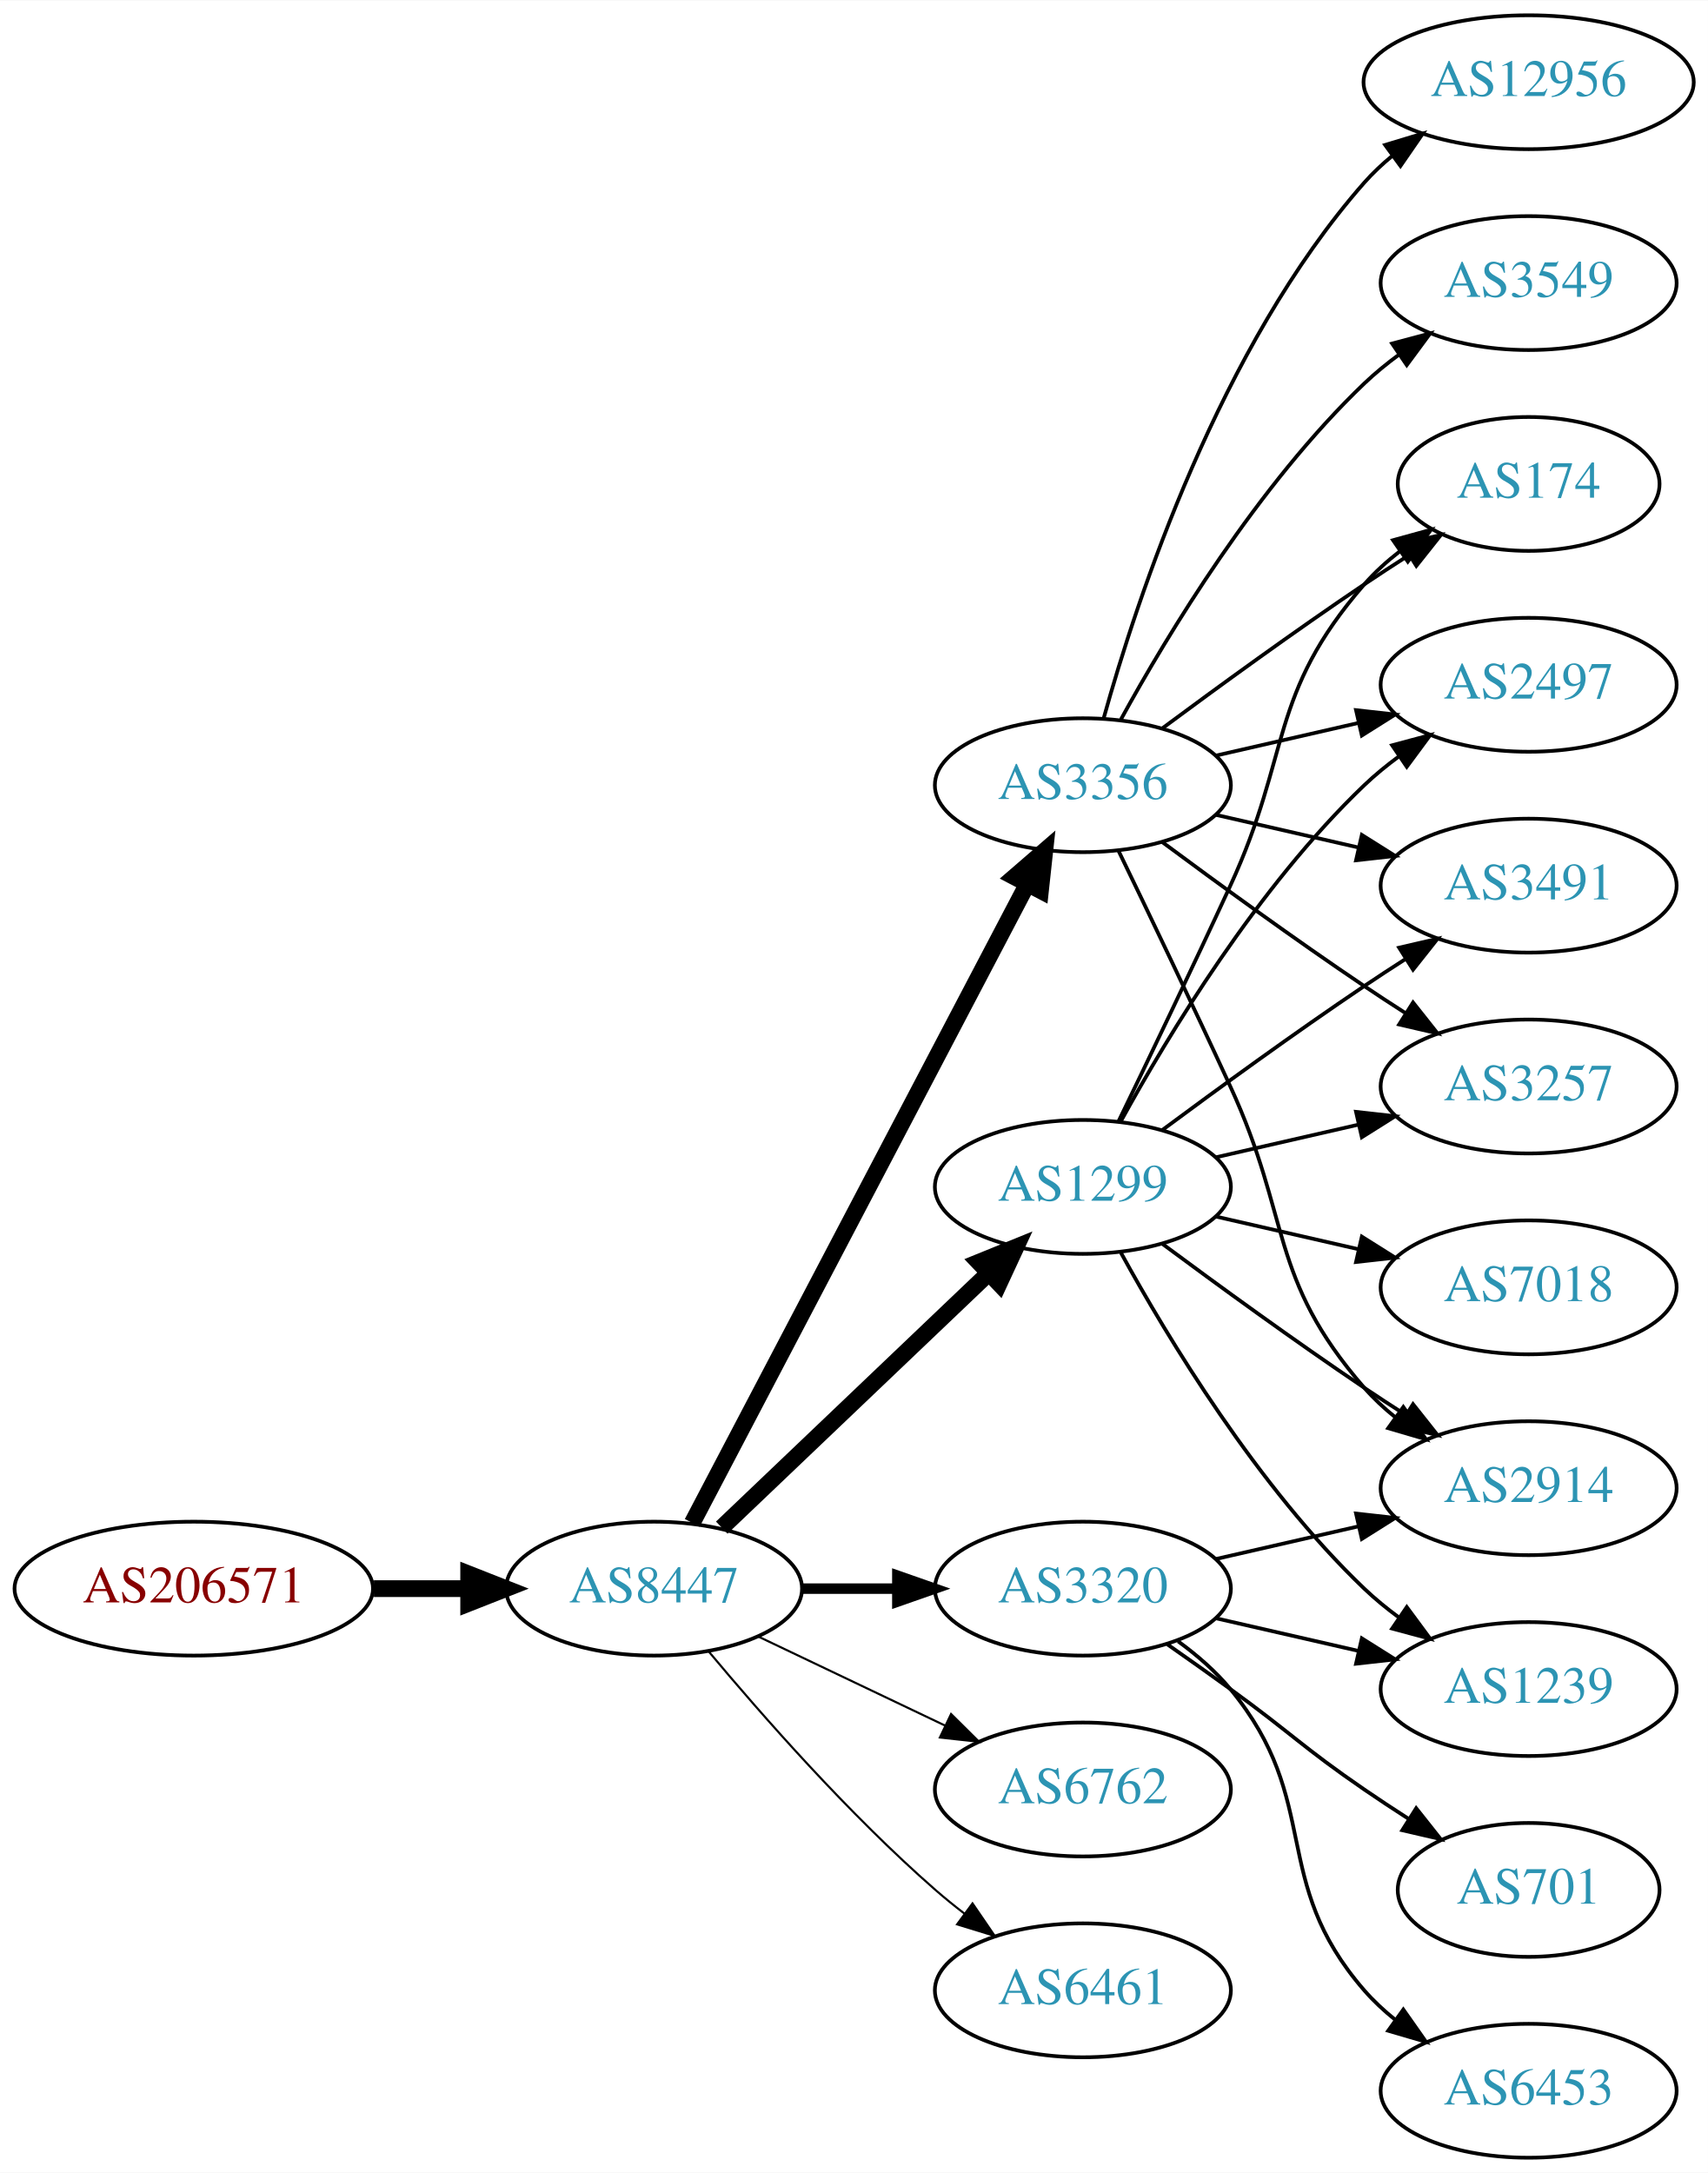
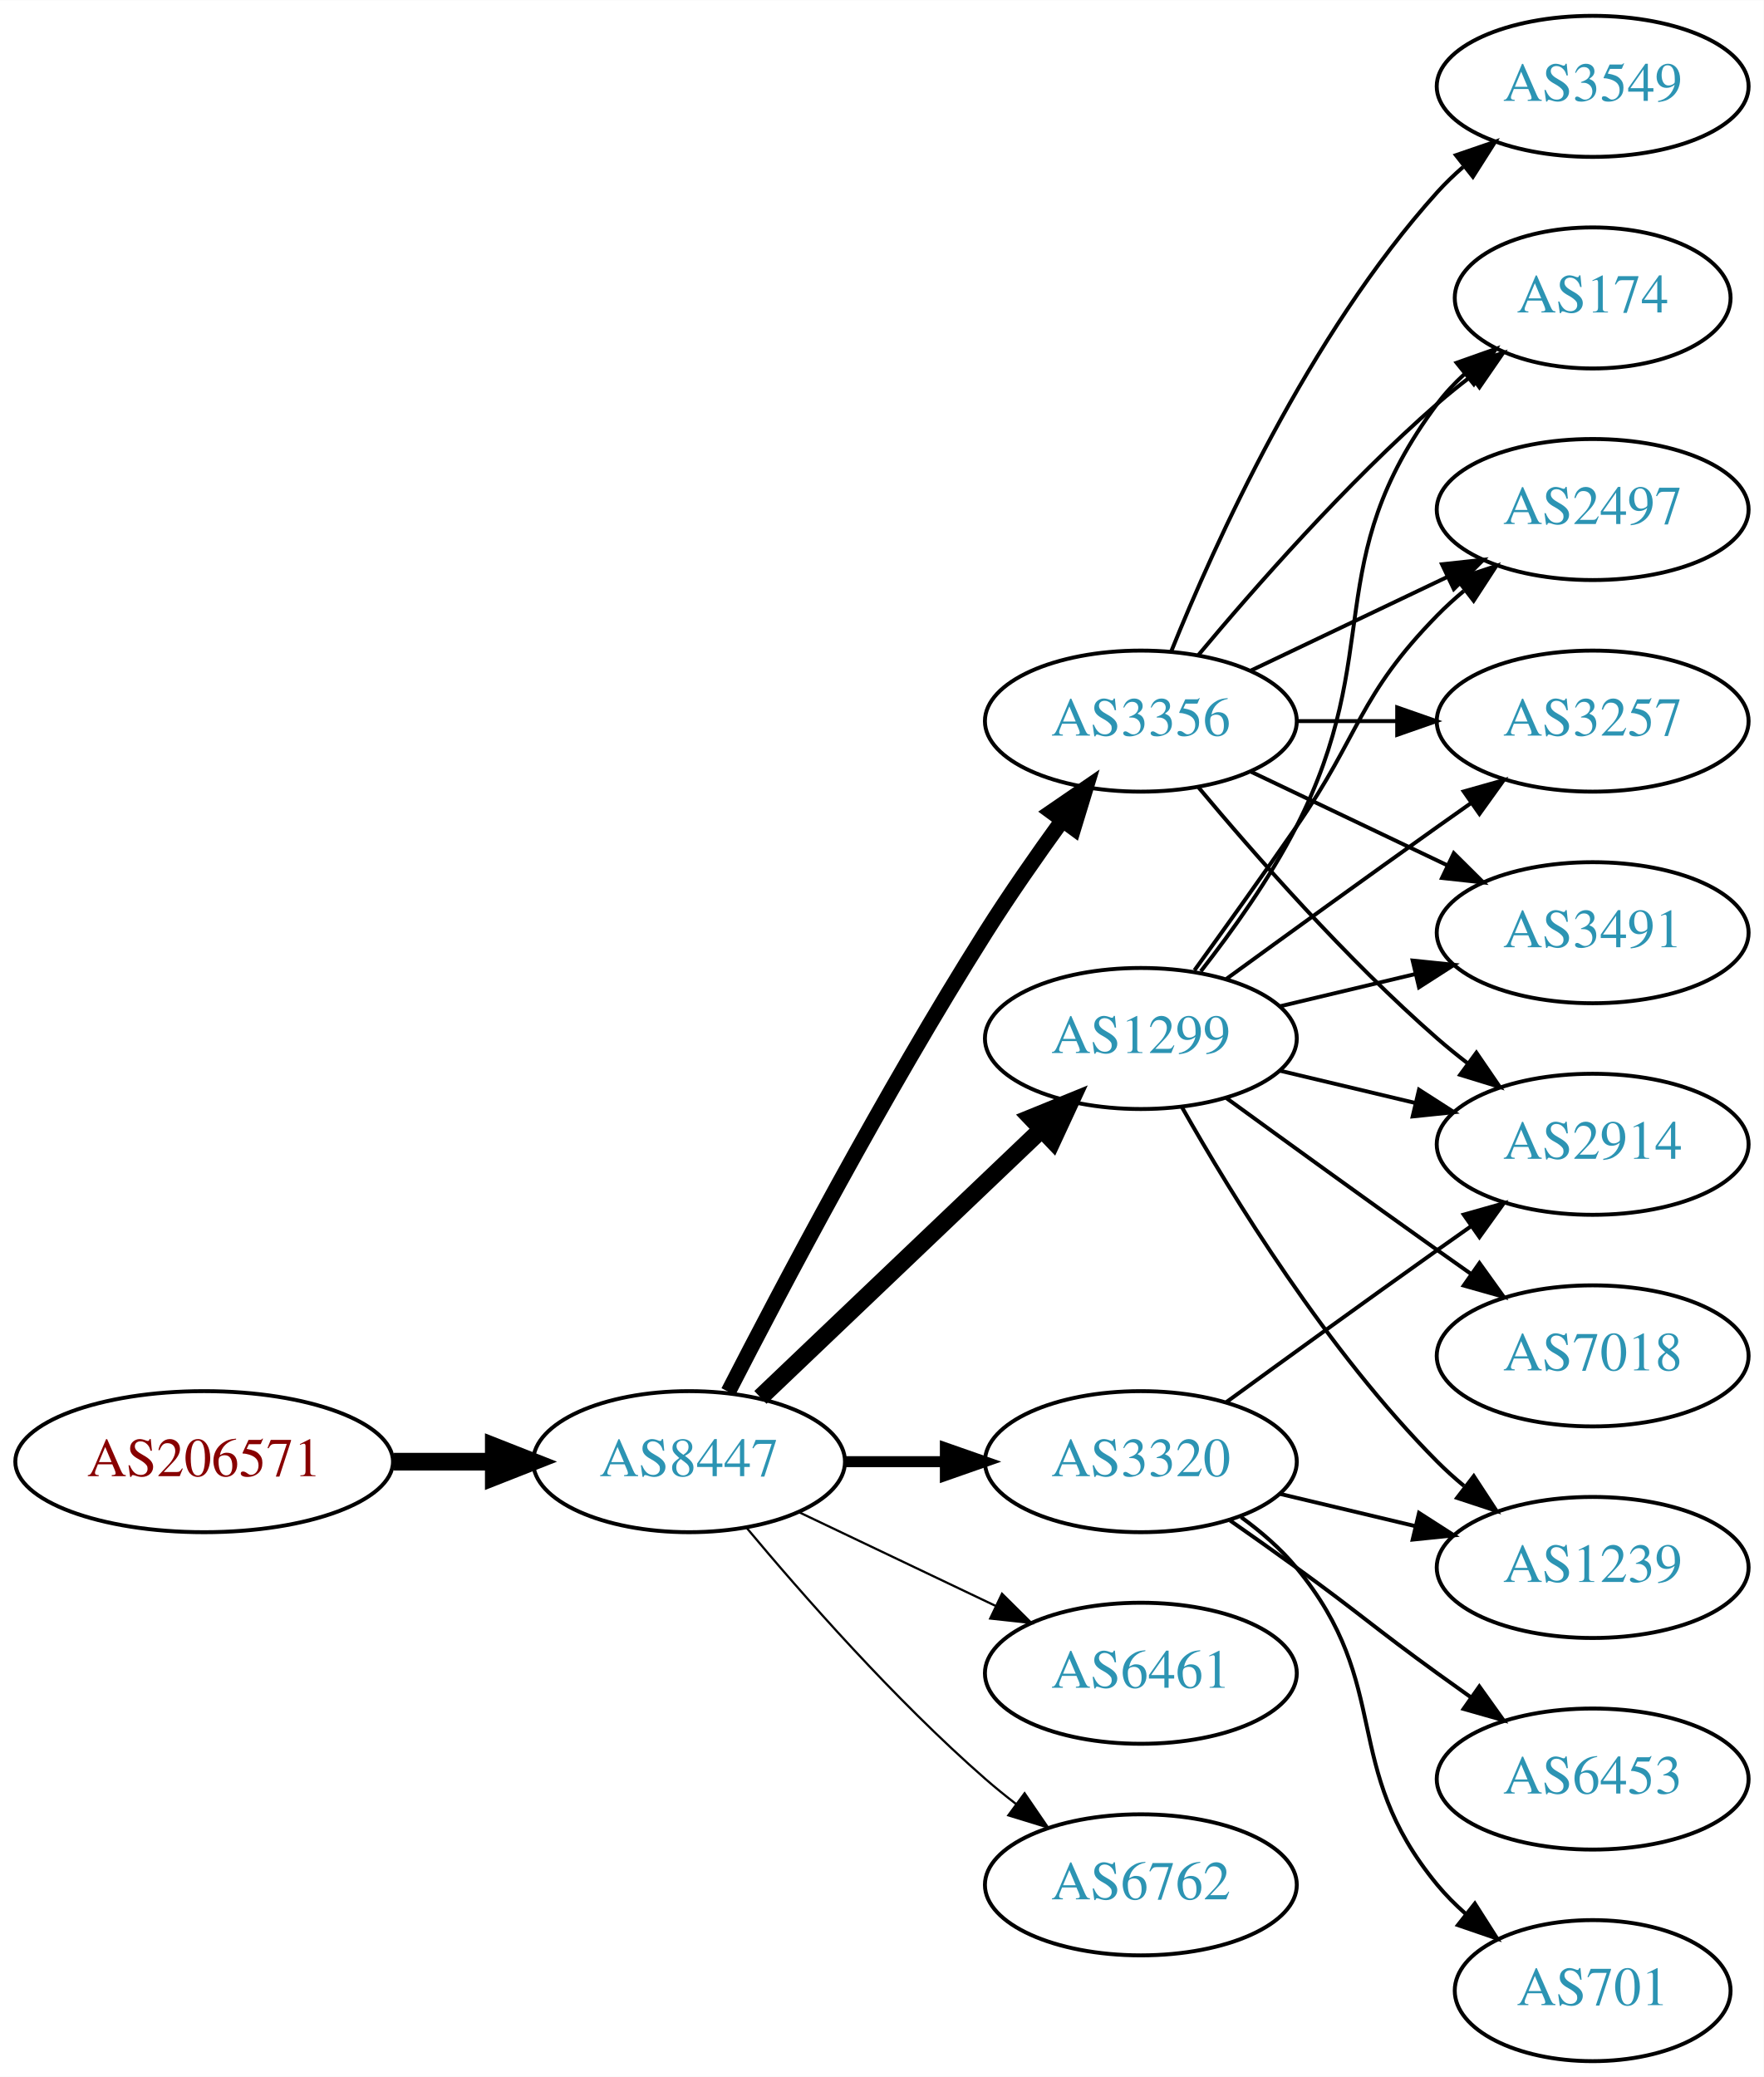
- <svg xmlns="http://www.w3.org/2000/svg" xmlns:xlink="http://www.w3.org/1999/xlink" width="459pt" height="584pt" viewBox="0.00 0.00 459.17 584.00">
-   <g id="graph0" class="graph" transform="scale(1 1) rotate(0) translate(4 580)">
-     <polygon fill="white" stroke="none" points="-4,4 -4,-580 455.17,-580 455.17,4 -4,4" />
+ <svg xmlns="http://www.w3.org/2000/svg" xmlns:xlink="http://www.w3.org/1999/xlink" width="450pt" height="530pt" viewBox="0.00 0.00 450.07 530.00">
+   <g id="graph0" class="graph" transform="scale(1 1) rotate(0) translate(4 526)">
+     <polygon fill="white" stroke="none" points="-4,4 -4,-526 446.07,-526 446.07,4 -4,4" />
    <g id="node1" class="node">
      <g id="a_node1">
        <a xlink:href="/asn/206571" xlink:title="AS206571 ~ lszb [AT]">
          <ellipse fill="#ffffff" stroke="black" cx="48.096" cy="-153" rx="48.192" ry="18" />
          <text text-anchor="middle" x="48.096" y="-149.3" font-family="Times,serif" font-size="14.00" fill="#880000">AS206571</text>
        </a>
      </g>
    </g>
    <g id="node2" class="node">
      <g id="a_node2">
        <a xlink:href="/asn/8447" xlink:title="AS8447 ~ A1 Telekom Austria AG [AT]">
          <ellipse fill="#ffffff" stroke="black" cx="171.838" cy="-153" rx="39.794" ry="18" />
          <text text-anchor="middle" x="171.838" y="-149.3" font-family="Times,serif" font-size="14.00" fill="#2c94b3">AS8447</text>
        </a>
      </g>
    </g>
    <g id="edge1" class="edge">
      <path fill="none" stroke="black" stroke-width="4.5" d="M96.513,-153C104.867,-153 113.577,-153 121.969,-153" />
      <polygon fill="black" stroke="black" stroke-width="4.5" points="122.004,-156.938 132.004,-153 122.004,-149.063 122.004,-156.938" />
    </g>
    <g id="node3" class="node">
      <g id="a_node3">
        <a xlink:href="/asn/3356" xlink:title="AS3356 ~ Level 3 Parent, LLC [US]">
-           <ellipse fill="#ffffff" stroke="black" cx="287.131" cy="-369" rx="39.794" ry="18" />
-           <text text-anchor="middle" x="287.131" y="-365.3" font-family="Times,serif" font-size="14.00" fill="#2c94b3">AS3356</text>
+           <ellipse fill="#ffffff" stroke="black" cx="287.131" cy="-342" rx="39.794" ry="18" />
+           <text text-anchor="middle" x="287.131" y="-338.3" font-family="Times,serif" font-size="14.00" fill="#2c94b3">AS3356</text>
        </a>
      </g>
    </g>
    <g id="edge2" class="edge">
-       <path fill="none" stroke="black" stroke-width="4.5" d="M182.109,-170.676C201.951,-208.505 248.628,-297.499 272.115,-342.278" />
-       <polygon fill="black" stroke="black" stroke-width="4.5" points="268.759,-344.356 276.89,-351.383 275.732,-340.698 268.759,-344.356" />
+       <path fill="none" stroke="black" stroke-width="3.938" d="M181.864,-170.852C195.3,-197.055 221.75,-247.237 247.484,-288 253.547,-297.604 260.667,-307.813 267.133,-316.739" />
+       <polygon fill="black" stroke="black" stroke-width="3.938" points="264.339,-318.848 273.075,-324.843 269.984,-314.709 264.339,-318.848" />
    </g>
    <g id="node4" class="node">
      <g id="a_node4">
-         <a xlink:href="/asn/6762" xlink:title="AS6762 ~ TELECOM ITALIA SPARKLE S.p.A. [IT]">
-           <ellipse fill="#ffffff" stroke="black" cx="287.131" cy="-99" rx="39.794" ry="18" />
-           <text text-anchor="middle" x="287.131" y="-95.3" font-family="Times,serif" font-size="14.00" fill="#2c94b3">AS6762</text>
-         </a>
-       </g>
-     </g>
-     <g id="edge3" class="edge">
-       <path fill="none" stroke="black" stroke-width="0.562" d="M199.974,-140.066C214.968,-132.919 233.789,-123.948 250.013,-116.215" />
-       <polygon fill="black" stroke="black" stroke-width="0.562" points="251.695,-119.291 259.216,-111.829 248.683,-112.972 251.695,-119.291" />
-     </g>
-     <g id="node5" class="node">
-       <g id="a_node5">
        <a xlink:href="/asn/1299" xlink:title="AS1299 ~ Telia Carrier [EU]">
          <ellipse fill="#ffffff" stroke="black" cx="287.131" cy="-261" rx="39.794" ry="18" />
          <text text-anchor="middle" x="287.131" y="-257.3" font-family="Times,serif" font-size="14.00" fill="#2c94b3">AS1299</text>
        </a>
      </g>
    </g>
-     <g id="edge4" class="edge">
+     <g id="edge3" class="edge">
      <path fill="none" stroke="black" stroke-width="4.5" d="M190.045,-169.403C209.12,-187.587 240.04,-217.063 261.638,-237.651" />
      <polygon fill="black" stroke="black" stroke-width="4.5" points="259.178,-240.747 269.133,-244.797 264.612,-235.047 259.178,-240.747" />
+     </g>
+     <g id="node5" class="node">
+       <g id="a_node5">
+         <a xlink:href="/asn/3320" xlink:title="AS3320 ~ DTAG [DE]">
+           <ellipse fill="#ffffff" stroke="black" cx="287.131" cy="-153" rx="39.794" ry="18" />
+           <text text-anchor="middle" x="287.131" y="-149.3" font-family="Times,serif" font-size="14.00" fill="#2c94b3">AS3320</text>
+         </a>
+       </g>
+     </g>
+     <g id="edge4" class="edge">
+       <path fill="none" stroke="black" stroke-width="2.812" d="M211.51,-153C219.713,-153 228.477,-153 237.009,-153" />
+       <polygon fill="black" stroke="black" stroke-width="2.812" points="237.248,-156.5 247.248,-153 237.248,-149.5 237.248,-156.5" />
    </g>
    <g id="node6" class="node">
      <g id="a_node6">
        <a xlink:href="/asn/6461" xlink:title="AS6461 ~ Zayo Bandwidth [US]">
+           <ellipse fill="#ffffff" stroke="black" cx="287.131" cy="-99" rx="39.794" ry="18" />
+           <text text-anchor="middle" x="287.131" y="-95.3" font-family="Times,serif" font-size="14.00" fill="#2c94b3">AS6461</text>
+         </a>
+       </g>
+     </g>
+     <g id="edge5" class="edge">
+       <path fill="none" stroke="black" stroke-width="0.562" d="M199.974,-140.066C214.968,-132.919 233.789,-123.948 250.013,-116.215" />
+       <polygon fill="black" stroke="black" stroke-width="0.562" points="251.695,-119.291 259.216,-111.829 248.683,-112.972 251.695,-119.291" />
+     </g>
+     <g id="node7" class="node">
+       <g id="a_node7">
+         <a xlink:href="/asn/6762" xlink:title="AS6762 ~ TELECOM ITALIA SPARKLE S.p.A. [IT]">
          <ellipse fill="#ffffff" stroke="black" cx="287.131" cy="-45" rx="39.794" ry="18" />
-           <text text-anchor="middle" x="287.131" y="-41.3" font-family="Times,serif" font-size="14.00" fill="#2c94b3">AS6461</text>
-         </a>
-       </g>
-     </g>
-     <g id="edge5" class="edge">
+           <text text-anchor="middle" x="287.131" y="-41.3" font-family="Times,serif" font-size="14.00" fill="#2c94b3">AS6762</text>
+         </a>
+       </g>
+     </g>
+     <g id="edge6" class="edge">
      <path fill="none" stroke="black" stroke-width="0.562" d="M186.468,-136.183C200.751,-119.071 224.297,-92.255 247.484,-72 249.95,-69.846 252.589,-67.706 255.286,-65.628" />
      <polygon fill="black" stroke="black" stroke-width="0.562" points="257.459,-68.375 263.44,-59.63 253.311,-62.736 257.459,-68.375" />
    </g>
-     <g id="node7" class="node">
-       <g id="a_node7">
-         <a xlink:href="/asn/3320" xlink:title="AS3320 ~ DTAG [DE]">
-           <ellipse fill="#ffffff" stroke="black" cx="287.131" cy="-153" rx="39.794" ry="18" />
-           <text text-anchor="middle" x="287.131" y="-149.3" font-family="Times,serif" font-size="14.00" fill="#2c94b3">AS3320</text>
-         </a>
-       </g>
-     </g>
-     <g id="edge6" class="edge">
-       <path fill="none" stroke="black" stroke-width="2.812" d="M211.51,-153C219.713,-153 228.477,-153 237.009,-153" />
-       <polygon fill="black" stroke="black" stroke-width="2.812" points="237.248,-156.5 247.248,-153 237.248,-149.5 237.248,-156.5" />
-     </g>
    <g id="node8" class="node">
      <g id="a_node8">
-         <a xlink:href="/asn/3549" xlink:title="AS3549 ~ Level 3 Parent, LLC [US]">
-           <ellipse fill="#ffffff" stroke="black" cx="406.973" cy="-504" rx="39.794" ry="18" />
-           <text text-anchor="middle" x="406.973" y="-500.3" font-family="Times,serif" font-size="14.00" fill="#2c94b3">AS3549</text>
-         </a>
-       </g>
-     </g>
-     <g id="edge7" class="edge">
-       <path fill="none" stroke="black" d="M297.372,-386.713C309.918,-409.561 334.095,-449.611 362.777,-477 365.646,-479.739 368.834,-482.347 372.144,-484.785" />
-       <polygon fill="black" stroke="black" points="370.267,-487.742 380.503,-490.477 374.207,-481.956 370.267,-487.742" />
+         <a xlink:href="/asn/174" xlink:title="AS174 ~ Cogent Communications [US]">
+           <ellipse fill="#ffffff" stroke="black" cx="402.424" cy="-450" rx="35.194" ry="18" />
+           <text text-anchor="middle" x="402.424" y="-446.3" font-family="Times,serif" font-size="14.00" fill="#2c94b3">AS174</text>
+         </a>
+       </g>
+     </g>
+     <g id="edge19" class="edge">
+       <path fill="none" stroke="black" d="M301.761,-358.817C316.044,-375.929 339.59,-402.745 362.777,-423 365.447,-425.332 368.32,-427.648 371.25,-429.886" />
+       <polygon fill="black" stroke="black" points="369.401,-432.87 379.542,-435.939 373.528,-427.216 369.401,-432.87" />
    </g>
    <g id="node9" class="node">
      <g id="a_node9">
-         <a xlink:href="/asn/3257" xlink:title="AS3257 ~ GTT [DE]">
-           <ellipse fill="#ffffff" stroke="black" cx="406.973" cy="-288" rx="39.794" ry="18" />
-           <text text-anchor="middle" x="406.973" y="-284.3" font-family="Times,serif" font-size="14.00" fill="#2c94b3">AS3257</text>
-         </a>
-       </g>
-     </g>
-     <g id="edge8" class="edge">
-       <path fill="none" stroke="black" d="M308.461,-353.723C323.324,-342.696 344.068,-327.593 362.777,-315 366.326,-312.611 370.077,-310.161 373.825,-307.758" />
-       <polygon fill="black" stroke="black" points="375.893,-310.591 382.474,-302.288 372.151,-304.675 375.893,-310.591" />
+         <a xlink:href="/asn/2914" xlink:title="AS2914 ~ NTT America, Inc. [US]">
+           <ellipse fill="#ffffff" stroke="black" cx="402.424" cy="-234" rx="39.794" ry="18" />
+           <text text-anchor="middle" x="402.424" y="-230.3" font-family="Times,serif" font-size="14.00" fill="#2c94b3">AS2914</text>
+         </a>
+       </g>
+     </g>
+     <g id="edge20" class="edge">
+       <path fill="none" stroke="black" d="M301.761,-325.183C316.044,-308.071 339.59,-281.255 362.777,-261 365.243,-258.846 367.882,-256.706 370.579,-254.628" />
+       <polygon fill="black" stroke="black" points="372.752,-257.375 378.733,-248.63 368.604,-251.736 372.752,-257.375" />
    </g>
    <g id="node10" class="node">
      <g id="a_node10">
-         <a xlink:href="/asn/174" xlink:title="AS174 ~ Cogent Communications [US]">
-           <ellipse fill="#ffffff" stroke="black" cx="406.973" cy="-450" rx="35.194" ry="18" />
-           <text text-anchor="middle" x="406.973" y="-446.3" font-family="Times,serif" font-size="14.00" fill="#2c94b3">AS174</text>
-         </a>
-       </g>
-     </g>
-     <g id="edge9" class="edge">
-       <path fill="none" stroke="black" d="M308.461,-384.277C323.324,-395.304 344.068,-410.407 362.777,-423 366.595,-425.569 370.645,-428.21 374.675,-430.786" />
-       <polygon fill="black" stroke="black" points="373.044,-433.895 383.369,-436.271 376.779,-427.975 373.044,-433.895" />
-     </g>
-     <g id="node11" class="node">
-       <g id="a_node11">
        <a xlink:href="/asn/2497" xlink:title="AS2497 ~ Internet Initiative Japan Inc. [JP]">
-           <ellipse fill="#ffffff" stroke="black" cx="406.973" cy="-396" rx="39.794" ry="18" />
-           <text text-anchor="middle" x="406.973" y="-392.3" font-family="Times,serif" font-size="14.00" fill="#2c94b3">AS2497</text>
-         </a>
-       </g>
-     </g>
-     <g id="edge10" class="edge">
-       <path fill="none" stroke="black" d="M322.85,-376.955C334.85,-379.704 348.471,-382.825 361.164,-385.733" />
-       <polygon fill="black" stroke="black" points="360.566,-389.187 371.095,-388.009 362.129,-382.364 360.566,-389.187" />
-     </g>
-     <g id="node12" class="node">
-       <g id="a_node12">
-         <a xlink:href="/asn/12956" xlink:title="AS12956 ~ TELXIUS [ES]">
-           <ellipse fill="#ffffff" stroke="black" cx="406.973" cy="-558" rx="44.393" ry="18" />
-           <text text-anchor="middle" x="406.973" y="-554.3" font-family="Times,serif" font-size="14.00" fill="#2c94b3">AS12956</text>
-         </a>
-       </g>
-     </g>
-     <g id="edge11" class="edge">
-       <path fill="none" stroke="black" d="M292.704,-386.946C301.61,-418.995 323.894,-486.842 362.777,-531 365.068,-533.601 367.669,-536.038 370.432,-538.301" />
-       <polygon fill="black" stroke="black" points="368.385,-541.14 378.526,-544.208 372.511,-535.485 368.385,-541.14" />
+           <ellipse fill="#ffffff" stroke="black" cx="402.424" cy="-396" rx="39.794" ry="18" />
+           <text text-anchor="middle" x="402.424" y="-392.3" font-family="Times,serif" font-size="14.00" fill="#2c94b3">AS2497</text>
+         </a>
+       </g>
+     </g>
+     <g id="edge22" class="edge">
+       <path fill="none" stroke="black" d="M315.267,-354.934C330.261,-362.081 349.082,-371.052 365.306,-378.785" />
+       <polygon fill="black" stroke="black" points="363.976,-382.028 374.509,-383.171 366.988,-375.709 363.976,-382.028" />
    </g>
    <g id="node13" class="node">
      <g id="a_node13">
-         <a xlink:href="/asn/2914" xlink:title="AS2914 ~ NTT America, Inc. [US]">
-           <ellipse fill="#ffffff" stroke="black" cx="406.973" cy="-180" rx="39.794" ry="18" />
-           <text text-anchor="middle" x="406.973" y="-176.3" font-family="Times,serif" font-size="14.00" fill="#2c94b3">AS2914</text>
-         </a>
-       </g>
-     </g>
-     <g id="edge12" class="edge">
-       <path fill="none" stroke="black" d="M296.712,-351.367C304.636,-335.002 316.672,-309.935 326.777,-288 343.261,-252.219 336.943,-236.742 362.777,-207 365.242,-204.162 368.079,-201.523 371.097,-199.094" />
-       <polygon fill="black" stroke="black" points="373.283,-201.833 379.375,-193.164 369.207,-196.142 373.283,-201.833" />
+         <a xlink:href="/asn/3257" xlink:title="AS3257 ~ GTT [DE]">
+           <ellipse fill="#ffffff" stroke="black" cx="402.424" cy="-342" rx="39.794" ry="18" />
+           <text text-anchor="middle" x="402.424" y="-338.3" font-family="Times,serif" font-size="14.00" fill="#2c94b3">AS3257</text>
+         </a>
+       </g>
+     </g>
+     <g id="edge21" class="edge">
+       <path fill="none" stroke="black" d="M326.803,-342C335.006,-342 343.77,-342 352.302,-342" />
+       <polygon fill="black" stroke="black" points="352.541,-345.5 362.541,-342 352.541,-338.5 352.541,-345.5" />
    </g>
    <g id="node14" class="node">
      <g id="a_node14">
        <a xlink:href="/asn/3491" xlink:title="AS3491 ~ PCCW Global, Inc. [US]">
-           <ellipse fill="#ffffff" stroke="black" cx="406.973" cy="-342" rx="39.794" ry="18" />
-           <text text-anchor="middle" x="406.973" y="-338.3" font-family="Times,serif" font-size="14.00" fill="#2c94b3">AS3491</text>
-         </a>
-       </g>
+           <ellipse fill="#ffffff" stroke="black" cx="402.424" cy="-288" rx="39.794" ry="18" />
+           <text text-anchor="middle" x="402.424" y="-284.3" font-family="Times,serif" font-size="14.00" fill="#2c94b3">AS3491</text>
+         </a>
+       </g>
+     </g>
+     <g id="edge23" class="edge">
+       <path fill="none" stroke="black" d="M315.267,-329.066C330.261,-321.919 349.082,-312.948 365.306,-305.215" />
+       <polygon fill="black" stroke="black" points="366.988,-308.291 374.509,-300.829 363.976,-301.972 366.988,-308.291" />
+     </g>
+     <g id="node17" class="node">
+       <g id="a_node17">
+         <a xlink:href="/asn/3549" xlink:title="AS3549 ~ Level 3 Parent, LLC [US]">
+           <ellipse fill="#ffffff" stroke="black" cx="402.424" cy="-504" rx="39.794" ry="18" />
+           <text text-anchor="middle" x="402.424" y="-500.3" font-family="Times,serif" font-size="14.00" fill="#2c94b3">AS3549</text>
+         </a>
+       </g>
+     </g>
+     <g id="edge18" class="edge">
+       <path fill="none" stroke="black" d="M294.879,-359.787C305.93,-387.243 329.983,-440.578 362.777,-477 364.78,-479.224 366.999,-481.363 369.331,-483.397" />
+       <polygon fill="black" stroke="black" points="367.529,-486.433 377.55,-489.873 371.862,-480.935 367.529,-486.433" />
+     </g>
+     <g id="edge7" class="edge">
+       <path fill="none" stroke="black" d="M302.427,-278.14C310.414,-288.353 320.075,-301.853 326.777,-315 349.758,-360.077 332.506,-382.458 362.777,-423 364.785,-425.689 367.141,-428.209 369.682,-430.546" />
+       <polygon fill="black" stroke="black" points="367.711,-433.452 377.698,-436.989 372.097,-427.996 367.711,-433.452" />
+     </g>
+     <g id="edge8" class="edge">
+       <path fill="none" stroke="black" d="M322.738,-252.752C333.609,-250.162 345.764,-247.265 357.206,-244.538" />
+       <polygon fill="black" stroke="black" points="358.112,-247.92 367.029,-242.197 356.49,-241.111 358.112,-247.92" />
+     </g>
+     <g id="edge9" class="edge">
+       <path fill="none" stroke="black" d="M300.81,-278.406C308.426,-288.937 318.258,-302.67 326.777,-315 343.173,-338.731 342.605,-348.383 362.777,-369 364.87,-371.139 367.154,-373.218 369.53,-375.21" />
+       <polygon fill="black" stroke="black" points="367.774,-378.275 377.83,-381.611 372.049,-372.732 367.774,-378.275" />
+     </g>
+     <g id="node11" class="node">
+       <g id="a_node11">
+         <a xlink:href="/asn/1239" xlink:title="AS1239 ~ Sprint [US]">
+           <ellipse fill="#ffffff" stroke="black" cx="402.424" cy="-126" rx="39.794" ry="18" />
+           <text text-anchor="middle" x="402.424" y="-122.3" font-family="Times,serif" font-size="14.00" fill="#2c94b3">AS1239</text>
+         </a>
+       </g>
+     </g>
+     <g id="edge10" class="edge">
+       <path fill="none" stroke="black" d="M297.591,-243.51C310.373,-220.904 334.805,-181.114 362.777,-153 364.888,-150.879 367.184,-148.812 369.57,-146.829" />
+       <polygon fill="black" stroke="black" points="372.085,-149.31 377.885,-140.444 367.822,-143.758 372.085,-149.31" />
+     </g>
+     <g id="node12" class="node">
+       <g id="a_node12">
+         <a xlink:href="/asn/7018" xlink:title="AS7018 ~ AT&amp;T Services, Inc. [US]">
+           <ellipse fill="#ffffff" stroke="black" cx="402.424" cy="-180" rx="39.794" ry="18" />
+           <text text-anchor="middle" x="402.424" y="-176.3" font-family="Times,serif" font-size="14.00" fill="#2c94b3">AS7018</text>
+         </a>
+       </g>
+     </g>
+     <g id="edge11" class="edge">
+       <path fill="none" stroke="black" d="M308.979,-245.778C323.913,-234.909 344.527,-219.975 362.777,-207 365.598,-204.995 368.541,-202.915 371.489,-200.841" />
+       <polygon fill="black" stroke="black" points="373.535,-203.681 379.714,-195.074 369.516,-197.95 373.535,-203.681" />
+     </g>
+     <g id="edge12" class="edge">
+       <path fill="none" stroke="black" d="M308.979,-276.222C323.913,-287.091 344.527,-302.025 362.777,-315 365.598,-317.005 368.541,-319.085 371.489,-321.159" />
+       <polygon fill="black" stroke="black" points="369.516,-324.05 379.714,-326.926 373.535,-318.319 369.516,-324.05" />
    </g>
    <g id="edge13" class="edge">
-       <path fill="none" stroke="black" d="M322.85,-361.045C334.85,-358.296 348.471,-355.175 361.164,-352.267" />
-       <polygon fill="black" stroke="black" points="362.129,-355.636 371.095,-349.991 360.566,-348.813 362.129,-355.636" />
-     </g>
-     <g id="edge19" class="edge">
-       <path fill="none" stroke="black" d="M322.85,-268.955C334.85,-271.704 348.471,-274.825 361.164,-277.733" />
-       <polygon fill="black" stroke="black" points="360.566,-281.187 371.095,-280.009 362.129,-274.364 360.566,-281.187" />
-     </g>
-     <g id="edge16" class="edge">
-       <path fill="none" stroke="black" d="M296.712,-278.633C304.636,-294.998 316.672,-320.065 326.777,-342 343.261,-377.781 336.943,-393.258 362.777,-423 365.583,-426.23 368.87,-429.203 372.358,-431.902" />
-       <polygon fill="black" stroke="black" points="370.51,-434.879 380.725,-437.69 374.492,-429.122 370.51,-434.879" />
-     </g>
-     <g id="edge15" class="edge">
-       <path fill="none" stroke="black" d="M297.372,-278.713C309.918,-301.561 334.095,-341.611 362.777,-369 365.646,-371.739 368.834,-374.347 372.144,-376.785" />
-       <polygon fill="black" stroke="black" points="370.267,-379.742 380.503,-382.477 374.207,-373.956 370.267,-379.742" />
-     </g>
-     <g id="edge20" class="edge">
-       <path fill="none" stroke="black" d="M308.461,-245.723C323.324,-234.696 344.068,-219.593 362.777,-207 366.326,-204.611 370.077,-202.161 373.825,-199.758" />
-       <polygon fill="black" stroke="black" points="375.893,-202.591 382.474,-194.288 372.151,-196.675 375.893,-202.591" />
+       <path fill="none" stroke="black" d="M322.738,-269.248C333.609,-271.838 345.764,-274.735 357.206,-277.462" />
+       <polygon fill="black" stroke="black" points="356.49,-280.889 367.029,-279.803 358.112,-274.08 356.49,-280.889" />
+     </g>
+     <g id="edge17" class="edge">
+       <path fill="none" stroke="black" d="M308.979,-168.222C323.913,-179.091 344.527,-194.025 362.777,-207 365.598,-209.005 368.541,-211.085 371.489,-213.159" />
+       <polygon fill="black" stroke="black" points="369.516,-216.05 379.714,-218.926 373.535,-210.319 369.516,-216.05" />
    </g>
    <g id="edge14" class="edge">
-       <path fill="none" stroke="black" d="M308.461,-276.277C323.324,-287.304 344.068,-302.407 362.777,-315 366.326,-317.389 370.077,-319.839 373.825,-322.242" />
-       <polygon fill="black" stroke="black" points="372.151,-325.325 382.474,-327.712 375.893,-319.409 372.151,-325.325" />
+       <path fill="none" stroke="black" d="M322.738,-144.752C333.609,-142.162 345.764,-139.265 357.206,-136.538" />
+       <polygon fill="black" stroke="black" points="358.112,-139.92 367.029,-134.197 356.49,-133.111 358.112,-139.92" />
    </g>
    <g id="node15" class="node">
      <g id="a_node15">
-         <a xlink:href="/asn/7018" xlink:title="AS7018 ~ AT&amp;T Services, Inc. [US]">
-           <ellipse fill="#ffffff" stroke="black" cx="406.973" cy="-234" rx="39.794" ry="18" />
-           <text text-anchor="middle" x="406.973" y="-230.3" font-family="Times,serif" font-size="14.00" fill="#2c94b3">AS7018</text>
-         </a>
-       </g>
-     </g>
-     <g id="edge17" class="edge">
-       <path fill="none" stroke="black" d="M322.85,-253.045C334.85,-250.296 348.471,-247.175 361.164,-244.267" />
-       <polygon fill="black" stroke="black" points="362.129,-247.636 371.095,-241.991 360.566,-240.813 362.129,-247.636" />
+         <a xlink:href="/asn/6453" xlink:title="AS6453 ~ TATA COMMUNICATIONS (AMERICA) INC [US]">
+           <ellipse fill="#ffffff" stroke="black" cx="402.424" cy="-72" rx="39.794" ry="18" />
+           <text text-anchor="middle" x="402.424" y="-68.3" font-family="Times,serif" font-size="14.00" fill="#2c94b3">AS6453</text>
+         </a>
+       </g>
+     </g>
+     <g id="edge15" class="edge">
+       <path fill="none" stroke="black" d="M309.888,-137.991C315.422,-134.121 321.341,-129.936 326.777,-126 342.977,-114.271 346.578,-110.729 362.777,-99 365.58,-96.971 368.512,-94.875 371.453,-92.79" />
+       <polygon fill="black" stroke="black" points="373.504,-95.627 379.667,-87.009 369.475,-89.903 373.504,-95.627" />
    </g>
    <g id="node16" class="node">
      <g id="a_node16">
-         <a xlink:href="/asn/1239" xlink:title="AS1239 ~ Sprint [US]">
-           <ellipse fill="#ffffff" stroke="black" cx="406.973" cy="-126" rx="39.794" ry="18" />
-           <text text-anchor="middle" x="406.973" y="-122.3" font-family="Times,serif" font-size="14.00" fill="#2c94b3">AS1239</text>
-         </a>
-       </g>
-     </g>
-     <g id="edge18" class="edge">
-       <path fill="none" stroke="black" d="M297.372,-243.287C309.918,-220.439 334.095,-180.389 362.777,-153 365.646,-150.261 368.834,-147.653 372.144,-145.215" />
-       <polygon fill="black" stroke="black" points="374.207,-148.044 380.503,-139.523 370.267,-142.258 374.207,-148.044" />
-     </g>
-     <g id="edge21" class="edge">
-       <path fill="none" stroke="black" d="M322.85,-160.955C334.85,-163.704 348.471,-166.825 361.164,-169.733" />
-       <polygon fill="black" stroke="black" points="360.566,-173.187 371.095,-172.009 362.129,-166.364 360.566,-173.187" />
-     </g>
-     <g id="edge22" class="edge">
-       <path fill="none" stroke="black" d="M322.85,-145.045C334.85,-142.296 348.471,-139.175 361.164,-136.267" />
-       <polygon fill="black" stroke="black" points="362.129,-139.636 371.095,-133.991 360.566,-132.813 362.129,-139.636" />
-     </g>
-     <g id="node17" class="node">
-       <g id="a_node17">
-         <a xlink:href="/asn/6453" xlink:title="AS6453 ~ TATA COMMUNICATIONS (AMERICA) INC [US]">
-           <ellipse fill="#ffffff" stroke="black" cx="406.973" cy="-18" rx="39.794" ry="18" />
-           <text text-anchor="middle" x="406.973" y="-14.3" font-family="Times,serif" font-size="14.00" fill="#2c94b3">AS6453</text>
-         </a>
-       </g>
-     </g>
-     <g id="edge23" class="edge">
-       <path fill="none" stroke="black" d="M312.712,-138.844C317.806,-135.128 322.82,-130.799 326.777,-126 351.842,-95.606 336.943,-74.742 362.777,-45 365.242,-42.162 368.079,-39.523 371.097,-37.094" />
-       <polygon fill="black" stroke="black" points="373.283,-39.833 379.375,-31.164 369.207,-34.142 373.283,-39.833" />
-     </g>
-     <g id="node18" class="node">
-       <g id="a_node18">
        <a xlink:href="/asn/701" xlink:title="AS701 ~ UUNET [US]">
-           <ellipse fill="#ffffff" stroke="black" cx="406.973" cy="-72" rx="35.194" ry="18" />
-           <text text-anchor="middle" x="406.973" y="-68.3" font-family="Times,serif" font-size="14.00" fill="#2c94b3">AS701</text>
-         </a>
-       </g>
-     </g>
-     <g id="edge24" class="edge">
-       <path fill="none" stroke="black" d="M309.888,-137.991C315.422,-134.121 321.341,-129.936 326.777,-126 342.977,-114.271 346.283,-110.311 362.777,-99 366.572,-96.398 370.609,-93.738 374.633,-91.151" />
-       <polygon fill="black" stroke="black" points="376.739,-93.96 383.32,-85.657 372.998,-88.044 376.739,-93.96" />
+           <ellipse fill="#ffffff" stroke="black" cx="402.424" cy="-18" rx="35.194" ry="18" />
+           <text text-anchor="middle" x="402.424" y="-14.3" font-family="Times,serif" font-size="14.00" fill="#2c94b3">AS701</text>
+         </a>
+       </g>
+     </g>
+     <g id="edge16" class="edge">
+       <path fill="none" stroke="black" d="M312.712,-138.844C317.806,-135.128 322.82,-130.799 326.777,-126 351.842,-95.606 337.713,-75.394 362.777,-45 364.912,-42.411 367.355,-39.959 369.951,-37.666" />
+       <polygon fill="black" stroke="black" points="372.36,-40.224 378.051,-31.288 368.029,-34.725 372.36,-40.224" />
    </g>
  </g>
</svg>
